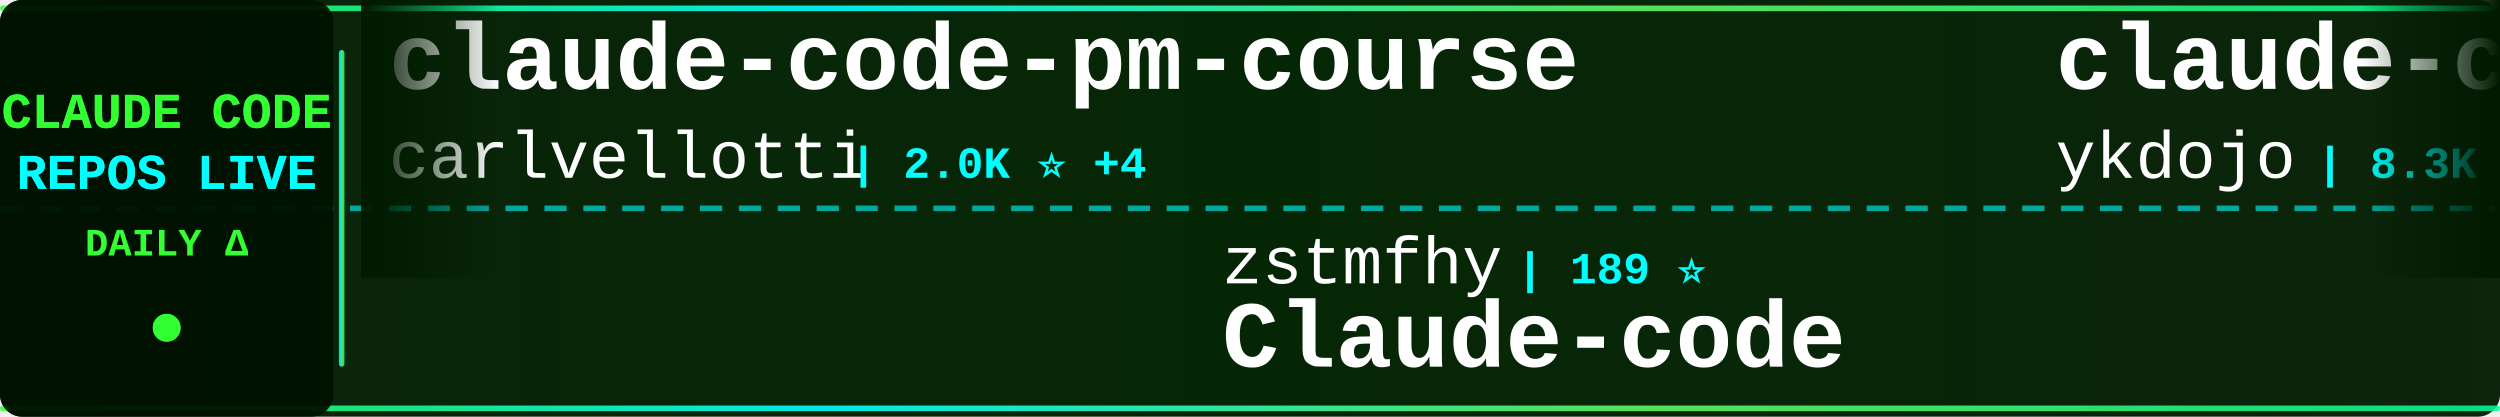
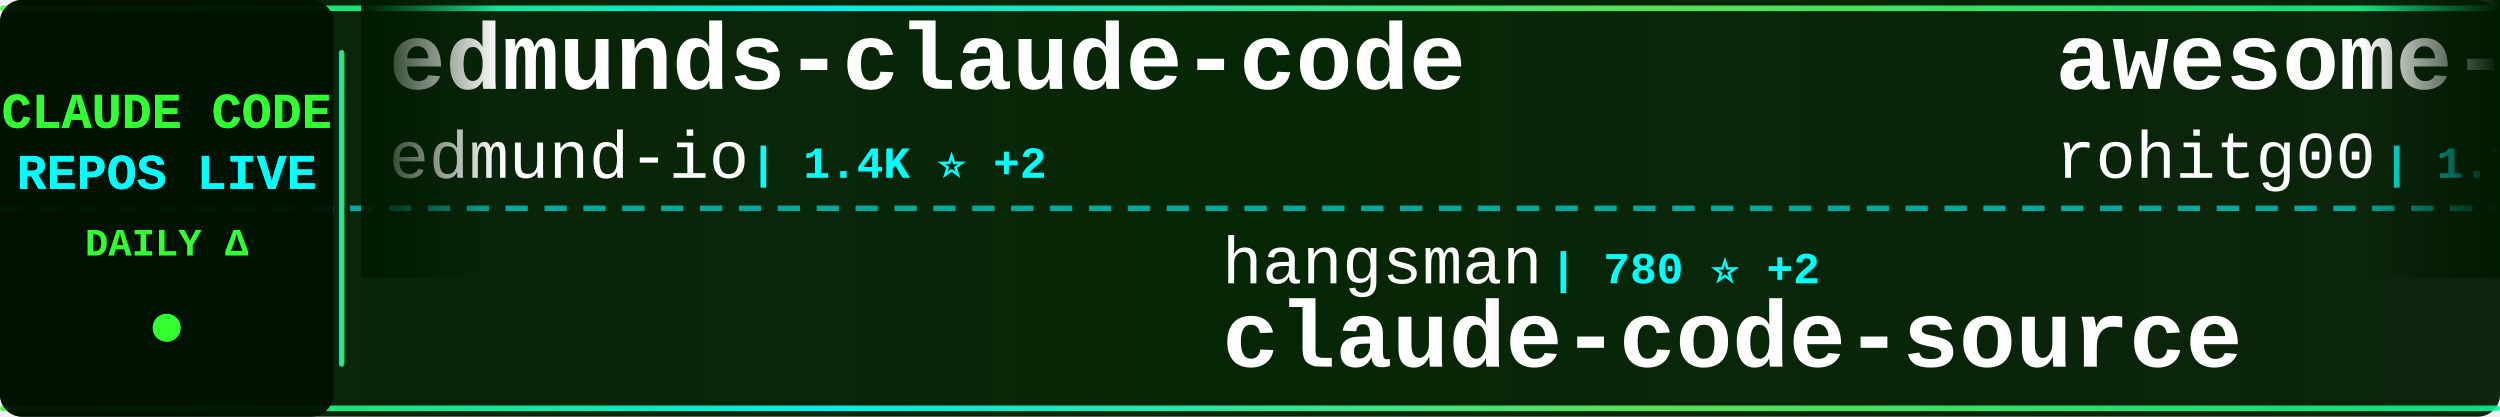
<svg xmlns="http://www.w3.org/2000/svg" width="900" height="150">
  <defs>
    <linearGradient id="tickerBg" x1="0%" y1="0%" x2="100%" y2="0%">
      <stop offset="0%" style="stop-color:#001a00;stop-opacity:0.95" />
      <stop offset="50%" style="stop-color:#002200;stop-opacity:0.98" />
      <stop offset="100%" style="stop-color:#001a00;stop-opacity:0.95" />
    </linearGradient>
    <linearGradient id="borderGrad" x1="0%" y1="0%" x2="100%" y2="0%">
      <stop offset="0%" style="stop-color:#33ff33;stop-opacity:0.85">
        <animate attributeName="stop-opacity" values="0.85;1;0.85" dur="2s" repeatCount="indefinite" />
      </stop>
      <stop offset="33%" style="stop-color:#00ffff;stop-opacity:0.9">
        <animate attributeName="stop-opacity" values="0.9;1;0.9" dur="2.2s" repeatCount="indefinite" />
      </stop>
      <stop offset="66%" style="stop-color:#66ff66;stop-opacity:0.85">
        <animate attributeName="stop-opacity" values="0.85;1;0.85" dur="1.8s" repeatCount="indefinite" />
      </stop>
      <stop offset="100%" style="stop-color:#00ff99;stop-opacity:0.85">
        <animate attributeName="stop-opacity" values="0.85;1;0.85" dur="2s" repeatCount="indefinite" />
      </stop>
    </linearGradient>
    <filter id="textGlow">
      <feGaussianBlur stdDeviation="0.1" result="coloredBlur" />
      <feMerge>
        <feMergeNode in="coloredBlur" />
        <feMergeNode in="SourceGraphic" />
      </feMerge>
    </filter>
    <filter id="metricGlow">
      <feGaussianBlur stdDeviation="0.2" result="coloredBlur" />
      <feMerge>
        <feMergeNode in="coloredBlur" />
        <feMergeNode in="SourceGraphic" />
      </feMerge>
    </filter>
    <linearGradient id="leftFade" x1="0%" y1="0%" x2="100%" y2="0%">
      <stop offset="0%" style="stop-color:#001a00;stop-opacity:1" />
      <stop offset="100%" style="stop-color:#001a00;stop-opacity:0" />
    </linearGradient>
    <linearGradient id="rightFade" x1="0%" y1="0%" x2="100%" y2="0%">
      <stop offset="0%" style="stop-color:#001a00;stop-opacity:0" />
      <stop offset="100%" style="stop-color:#001a00;stop-opacity:1" />
    </linearGradient>
  </defs>
  <rect width="900" height="150" fill="url(#tickerBg)" rx="8" />
  <rect x="0" y="2" width="900" height="2" fill="url(#borderGrad)" rx="1" />
  <rect x="0" y="146" width="900" height="2" fill="url(#borderGrad)" rx="1" />
  <line x1="0" y1="75" x2="900" y2="75" stroke="#00ffff" stroke-width="2" stroke-dasharray="8 6" opacity="0.6" />
  <rect x="0" y="0" width="120" height="150" fill="#001100" opacity="0.95" rx="8" />
  <text x="60" y="46" font-family="'Courier New', monospace" font-size="18" font-weight="bold" fill="#33ff33" text-anchor="middle" filter="url(#textGlow)">
    CLAUDE CODE
  </text>
  <text x="60" y="68" font-family="'Courier New', monospace" font-size="18" font-weight="bold" fill="#00ffff" text-anchor="middle" filter="url(#textGlow)">
    REPOS LIVE
  </text>
  <text x="60" y="92" font-family="'Courier New', monospace" font-size="14" font-weight="bold" fill="#33ff33" text-anchor="middle">
    DAILY Δ
  </text>
  <circle cx="60" cy="118" r="5" fill="#33ff33" filter="url(#metricGlow)">
    <animate attributeName="r" values="4;6;4" dur="1.5s" repeatCount="indefinite" />
    <animate attributeName="opacity" values="0.6;1;0.6" dur="1.5s" repeatCount="indefinite" />
  </circle>
  <rect x="122" y="18" width="2" height="114" fill="url(#borderGrad)" rx="1" />
  <clipPath id="tickerClip">
    <rect x="130" y="0" width="770" height="150" />
  </clipPath>
  <g clip-path="url(#tickerClip)">
    <g id="tickerItems">
      <animateTransform attributeName="transform" attributeType="XML" type="translate" from="0 0" to="-3000 0" dur="54s" repeatCount="indefinite" />
      <g transform="translate(0, 0)">
-         <text x="140" y="32" font-family="'Courier New', monospace" font-size="34" font-weight="bold" fill="#ffffff">claude-code-pm-course</text>
-         <text x="140" y="64" font-family="'Courier New', monospace" font-size="24" font-weight="normal" fill="#ffffff" opacity="1.0">carlvellotti</text>
-         <text x="306" y="64" font-family="'Courier New', monospace" font-size="16" font-weight="bold" fill="#00ffff"> | 2.0K ⭐ +4</text>
+         <text x="140" y="32" font-family="'Courier New', monospace" font-size="34" font-weight="bold" fill="#ffffff">edmunds-claude-code</text>
+         <text x="140" y="64" font-family="'Courier New', monospace" font-size="24" font-weight="normal" fill="#ffffff" opacity="1.0">edmund-io</text>
+         <text x="270" y="64" font-family="'Courier New', monospace" font-size="16" font-weight="bold" fill="#00ffff"> | 1.4K ⭐ +2</text>
      </g>
      <g transform="translate(300, 0)">
-         <text x="140" y="102" font-family="'Courier New', monospace" font-size="24" font-weight="normal" fill="#ffffff" opacity="1.0">zstmfhy</text>
-         <text x="246" y="102" font-family="'Courier New', monospace" font-size="16" font-weight="bold" fill="#00ffff"> | 189 ⭐</text>
-         <text x="140" y="132" font-family="'Courier New', monospace" font-size="34" font-weight="bold" fill="#ffffff">Claude-code</text>
+         <text x="140" y="102" font-family="'Courier New', monospace" font-size="24" font-weight="normal" fill="#ffffff" opacity="1.0">hangsman</text>
+         <text x="258" y="102" font-family="'Courier New', monospace" font-size="16" font-weight="bold" fill="#00ffff"> | 780 ⭐ +2</text>
+         <text x="140" y="132" font-family="'Courier New', monospace" font-size="34" font-weight="bold" fill="#ffffff">claude-code-source</text>
      </g>
      <g transform="translate(600, 0)">
-         <text x="140" y="32" font-family="'Courier New', monospace" font-size="34" font-weight="bold" fill="#ffffff">claude-code-tips</text>
-         <text x="140" y="64" font-family="'Courier New', monospace" font-size="24" font-weight="normal" fill="#ffffff" opacity="1.0">ykdojo</text>
-         <text x="234" y="64" font-family="'Courier New', monospace" font-size="16" font-weight="bold" fill="#00ffff"> | 8.3K ⭐ +11</text>
+         <text x="140" y="32" font-family="'Courier New', monospace" font-size="34" font-weight="bold" fill="#ffffff">awesome-claude-code-tool...</text>
+         <text x="140" y="64" font-family="'Courier New', monospace" font-size="24" font-weight="normal" fill="#ffffff" opacity="1.0">rohitg00</text>
+         <text x="258" y="64" font-family="'Courier New', monospace" font-size="16" font-weight="bold" fill="#00ffff"> | 1.7K ⭐ +9</text>
      </g>
      <g transform="translate(900, 0)">
-         <text x="140" y="102" font-family="'Courier New', monospace" font-size="24" font-weight="normal" fill="#ffffff" opacity="1.0">shareAI-lab</text>
-         <text x="294" y="102" font-family="'Courier New', monospace" font-size="16" font-weight="bold" fill="#00ffff"> | 60.9K ⭐ +167</text>
-         <text x="140" y="132" font-family="'Courier New', monospace" font-size="34" font-weight="bold" fill="#ffffff">learn-claude-code</text>
+         <text x="140" y="102" font-family="'Courier New', monospace" font-size="24" font-weight="normal" fill="#ffffff" opacity="1.0">SeemSeam</text>
+         <text x="258" y="102" font-family="'Courier New', monospace" font-size="16" font-weight="bold" fill="#00ffff"> | 2.7K ⭐ +80</text>
+         <text x="140" y="132" font-family="'Courier New', monospace" font-size="34" font-weight="bold" fill="#ffffff">claude_codex_bridge</text>
      </g>
      <g transform="translate(1200, 0)">
-         <text x="140" y="32" font-family="'Courier New', monospace" font-size="34" font-weight="bold" fill="#ffffff">claude-code-tudou</text>
-         <text x="140" y="64" font-family="'Courier New', monospace" font-size="24" font-weight="normal" fill="#ffffff" opacity="1.0">AICoderTudou</text>
-         <text x="306" y="64" font-family="'Courier New', monospace" font-size="16" font-weight="bold" fill="#00ffff"> | 501 ⭐</text>
+         <text x="140" y="32" font-family="'Courier New', monospace" font-size="34" font-weight="bold" fill="#ffffff">claude-code-sub-agents</text>
+         <text x="140" y="64" font-family="'Courier New', monospace" font-size="24" font-weight="normal" fill="#ffffff" opacity="1.0">lst97</text>
+         <text x="222" y="64" font-family="'Courier New', monospace" font-size="16" font-weight="bold" fill="#00ffff"> | 1.6K ⭐</text>
      </g>
      <g transform="translate(1500, 0)">
-         <text x="140" y="102" font-family="'Courier New', monospace" font-size="24" font-weight="normal" fill="#ffffff" opacity="1.0">AprilNEA</text>
-         <text x="258" y="102" font-family="'Courier New', monospace" font-size="16" font-weight="bold" fill="#00ffff"> | 381 ⭐</text>
+         <text x="140" y="102" font-family="'Courier New', monospace" font-size="24" font-weight="normal" fill="#ffffff" opacity="1.0">fuergaosi233</text>
+         <text x="306" y="102" font-family="'Courier New', monospace" font-size="16" font-weight="bold" fill="#00ffff"> | 2.6K ⭐ +3</text>
+         <text x="140" y="132" font-family="'Courier New', monospace" font-size="34" font-weight="bold" fill="#ffffff">claude-code-proxy</text>
+       </g>
+       <g transform="translate(1800, 0)">
+         <text x="140" y="32" font-family="'Courier New', monospace" font-size="34" font-weight="bold" fill="#ffffff">skills</text>
+         <text x="140" y="64" font-family="'Courier New', monospace" font-size="24" font-weight="normal" fill="#ffffff" opacity="1.0">anthropics</text>
+         <text x="282" y="64" font-family="'Courier New', monospace" font-size="16" font-weight="bold" fill="#00ffff"> | 136.2K ⭐ +522</text>
+       </g>
+       <g transform="translate(2100, 0)">
+         <text x="140" y="102" font-family="'Courier New', monospace" font-size="24" font-weight="normal" fill="#ffffff" opacity="1.0">sickn33</text>
+         <text x="246" y="102" font-family="'Courier New', monospace" font-size="16" font-weight="bold" fill="#00ffff"> | 37.8K ⭐ +101</text>
+         <text x="140" y="132" font-family="'Courier New', monospace" font-size="34" font-weight="bold" fill="#ffffff">antigravity-awesome-skil...</text>
+       </g>
+       <g transform="translate(2400, 0)">
+         <text x="140" y="32" font-family="'Courier New', monospace" font-size="34" font-weight="bold" fill="#ffffff">collection-claude-code-s...</text>
+         <text x="140" y="64" font-family="'Courier New', monospace" font-size="24" font-weight="normal" fill="#ffffff" opacity="1.0">chauncygu</text>
+         <text x="270" y="64" font-family="'Courier New', monospace" font-size="16" font-weight="bold" fill="#00ffff"> | 2.5K ⭐ +7</text>
+       </g>
+       <g transform="translate(2700, 0)">
+         <text x="140" y="102" font-family="'Courier New', monospace" font-size="24" font-weight="normal" fill="#ffffff" opacity="1.0">Maciek-roboblog</text>
+         <text x="342" y="102" font-family="'Courier New', monospace" font-size="16" font-weight="bold" fill="#00ffff"> | 8.0K ⭐ +5</text>
+         <text x="140" y="132" font-family="'Courier New', monospace" font-size="34" font-weight="bold" fill="#ffffff">Claude-Code-Usage-Monito...</text>
+       </g>
+       <g transform="translate(3000, 0)">
+         <text x="140" y="32" font-family="'Courier New', monospace" font-size="34" font-weight="bold" fill="#ffffff">edmunds-claude-code</text>
+         <text x="140" y="64" font-family="'Courier New', monospace" font-size="24" font-weight="normal" fill="#ffffff" opacity="1.0">edmund-io</text>
+         <text x="270" y="64" font-family="'Courier New', monospace" font-size="16" font-weight="bold" fill="#00ffff"> | 1.4K ⭐ +2</text>
+       </g>
+       <g transform="translate(3300, 0)">
+         <text x="140" y="102" font-family="'Courier New', monospace" font-size="24" font-weight="normal" fill="#ffffff" opacity="1.0">hangsman</text>
+         <text x="258" y="102" font-family="'Courier New', monospace" font-size="16" font-weight="bold" fill="#00ffff"> | 780 ⭐ +2</text>
        <text x="140" y="132" font-family="'Courier New', monospace" font-size="34" font-weight="bold" fill="#ffffff">claude-code-source</text>
      </g>
-       <g transform="translate(1800, 0)">
-         <text x="140" y="32" font-family="'Courier New', monospace" font-size="34" font-weight="bold" fill="#ffffff">Claude-Code</text>
-         <text x="140" y="64" font-family="'Courier New', monospace" font-size="24" font-weight="normal" fill="#ffffff" opacity="1.0">pengchengneo</text>
-         <text x="306" y="64" font-family="'Courier New', monospace" font-size="16" font-weight="bold" fill="#00ffff"> | 1.4K ⭐ +7</text>
-       </g>
-       <g transform="translate(2100, 0)">
-         <text x="140" y="102" font-family="'Courier New', monospace" font-size="24" font-weight="normal" fill="#ffffff" opacity="1.0">zebbern</text>
-         <text x="246" y="102" font-family="'Courier New', monospace" font-size="16" font-weight="bold" fill="#00ffff"> | 4.1K ⭐ +4</text>
-         <text x="140" y="132" font-family="'Courier New', monospace" font-size="34" font-weight="bold" fill="#ffffff">claude-code-guide</text>
-       </g>
-       <g transform="translate(2400, 0)">
-         <text x="140" y="32" font-family="'Courier New', monospace" font-size="34" font-weight="bold" fill="#ffffff">claude-code-sourcemap</text>
-         <text x="140" y="64" font-family="'Courier New', monospace" font-size="24" font-weight="normal" fill="#ffffff" opacity="1.0">ChinaSiro</text>
-         <text x="270" y="64" font-family="'Courier New', monospace" font-size="16" font-weight="bold" fill="#00ffff"> | 9.2K ⭐ +3</text>
-       </g>
-       <g transform="translate(2700, 0)">
-         <text x="140" y="102" font-family="'Courier New', monospace" font-size="24" font-weight="normal" fill="#ffffff" opacity="1.0">anthropics</text>
-         <text x="282" y="102" font-family="'Courier New', monospace" font-size="16" font-weight="bold" fill="#00ffff"> | 7.6K ⭐ +16</text>
-         <text x="140" y="132" font-family="'Courier New', monospace" font-size="34" font-weight="bold" fill="#ffffff">claude-code-action</text>
-       </g>
-       <g transform="translate(3000, 0)">
-         <text x="140" y="32" font-family="'Courier New', monospace" font-size="34" font-weight="bold" fill="#ffffff">claude-code-pm-course</text>
-         <text x="140" y="64" font-family="'Courier New', monospace" font-size="24" font-weight="normal" fill="#ffffff" opacity="1.0">carlvellotti</text>
-         <text x="306" y="64" font-family="'Courier New', monospace" font-size="16" font-weight="bold" fill="#00ffff"> | 2.0K ⭐ +4</text>
-       </g>
-       <g transform="translate(3300, 0)">
-         <text x="140" y="102" font-family="'Courier New', monospace" font-size="24" font-weight="normal" fill="#ffffff" opacity="1.0">zstmfhy</text>
-         <text x="246" y="102" font-family="'Courier New', monospace" font-size="16" font-weight="bold" fill="#00ffff"> | 189 ⭐</text>
-         <text x="140" y="132" font-family="'Courier New', monospace" font-size="34" font-weight="bold" fill="#ffffff">Claude-code</text>
-       </g>
      <g transform="translate(3600, 0)">
-         <text x="140" y="32" font-family="'Courier New', monospace" font-size="34" font-weight="bold" fill="#ffffff">claude-code-tips</text>
-         <text x="140" y="64" font-family="'Courier New', monospace" font-size="24" font-weight="normal" fill="#ffffff" opacity="1.0">ykdojo</text>
-         <text x="234" y="64" font-family="'Courier New', monospace" font-size="16" font-weight="bold" fill="#00ffff"> | 8.3K ⭐ +11</text>
+         <text x="140" y="32" font-family="'Courier New', monospace" font-size="34" font-weight="bold" fill="#ffffff">awesome-claude-code-tool...</text>
+         <text x="140" y="64" font-family="'Courier New', monospace" font-size="24" font-weight="normal" fill="#ffffff" opacity="1.0">rohitg00</text>
+         <text x="258" y="64" font-family="'Courier New', monospace" font-size="16" font-weight="bold" fill="#00ffff"> | 1.7K ⭐ +9</text>
      </g>
      <g transform="translate(3900, 0)">
-         <text x="140" y="102" font-family="'Courier New', monospace" font-size="24" font-weight="normal" fill="#ffffff" opacity="1.0">shareAI-lab</text>
-         <text x="294" y="102" font-family="'Courier New', monospace" font-size="16" font-weight="bold" fill="#00ffff"> | 60.9K ⭐ +167</text>
-         <text x="140" y="132" font-family="'Courier New', monospace" font-size="34" font-weight="bold" fill="#ffffff">learn-claude-code</text>
+         <text x="140" y="102" font-family="'Courier New', monospace" font-size="24" font-weight="normal" fill="#ffffff" opacity="1.0">SeemSeam</text>
+         <text x="258" y="102" font-family="'Courier New', monospace" font-size="16" font-weight="bold" fill="#00ffff"> | 2.7K ⭐ +80</text>
+         <text x="140" y="132" font-family="'Courier New', monospace" font-size="34" font-weight="bold" fill="#ffffff">claude_codex_bridge</text>
      </g>
    </g>
  </g>
  <rect x="130" y="0" width="50" height="100" fill="url(#leftFade)" />
  <rect x="850" y="0" width="50" height="100" fill="url(#rightFade)" />
</svg>
